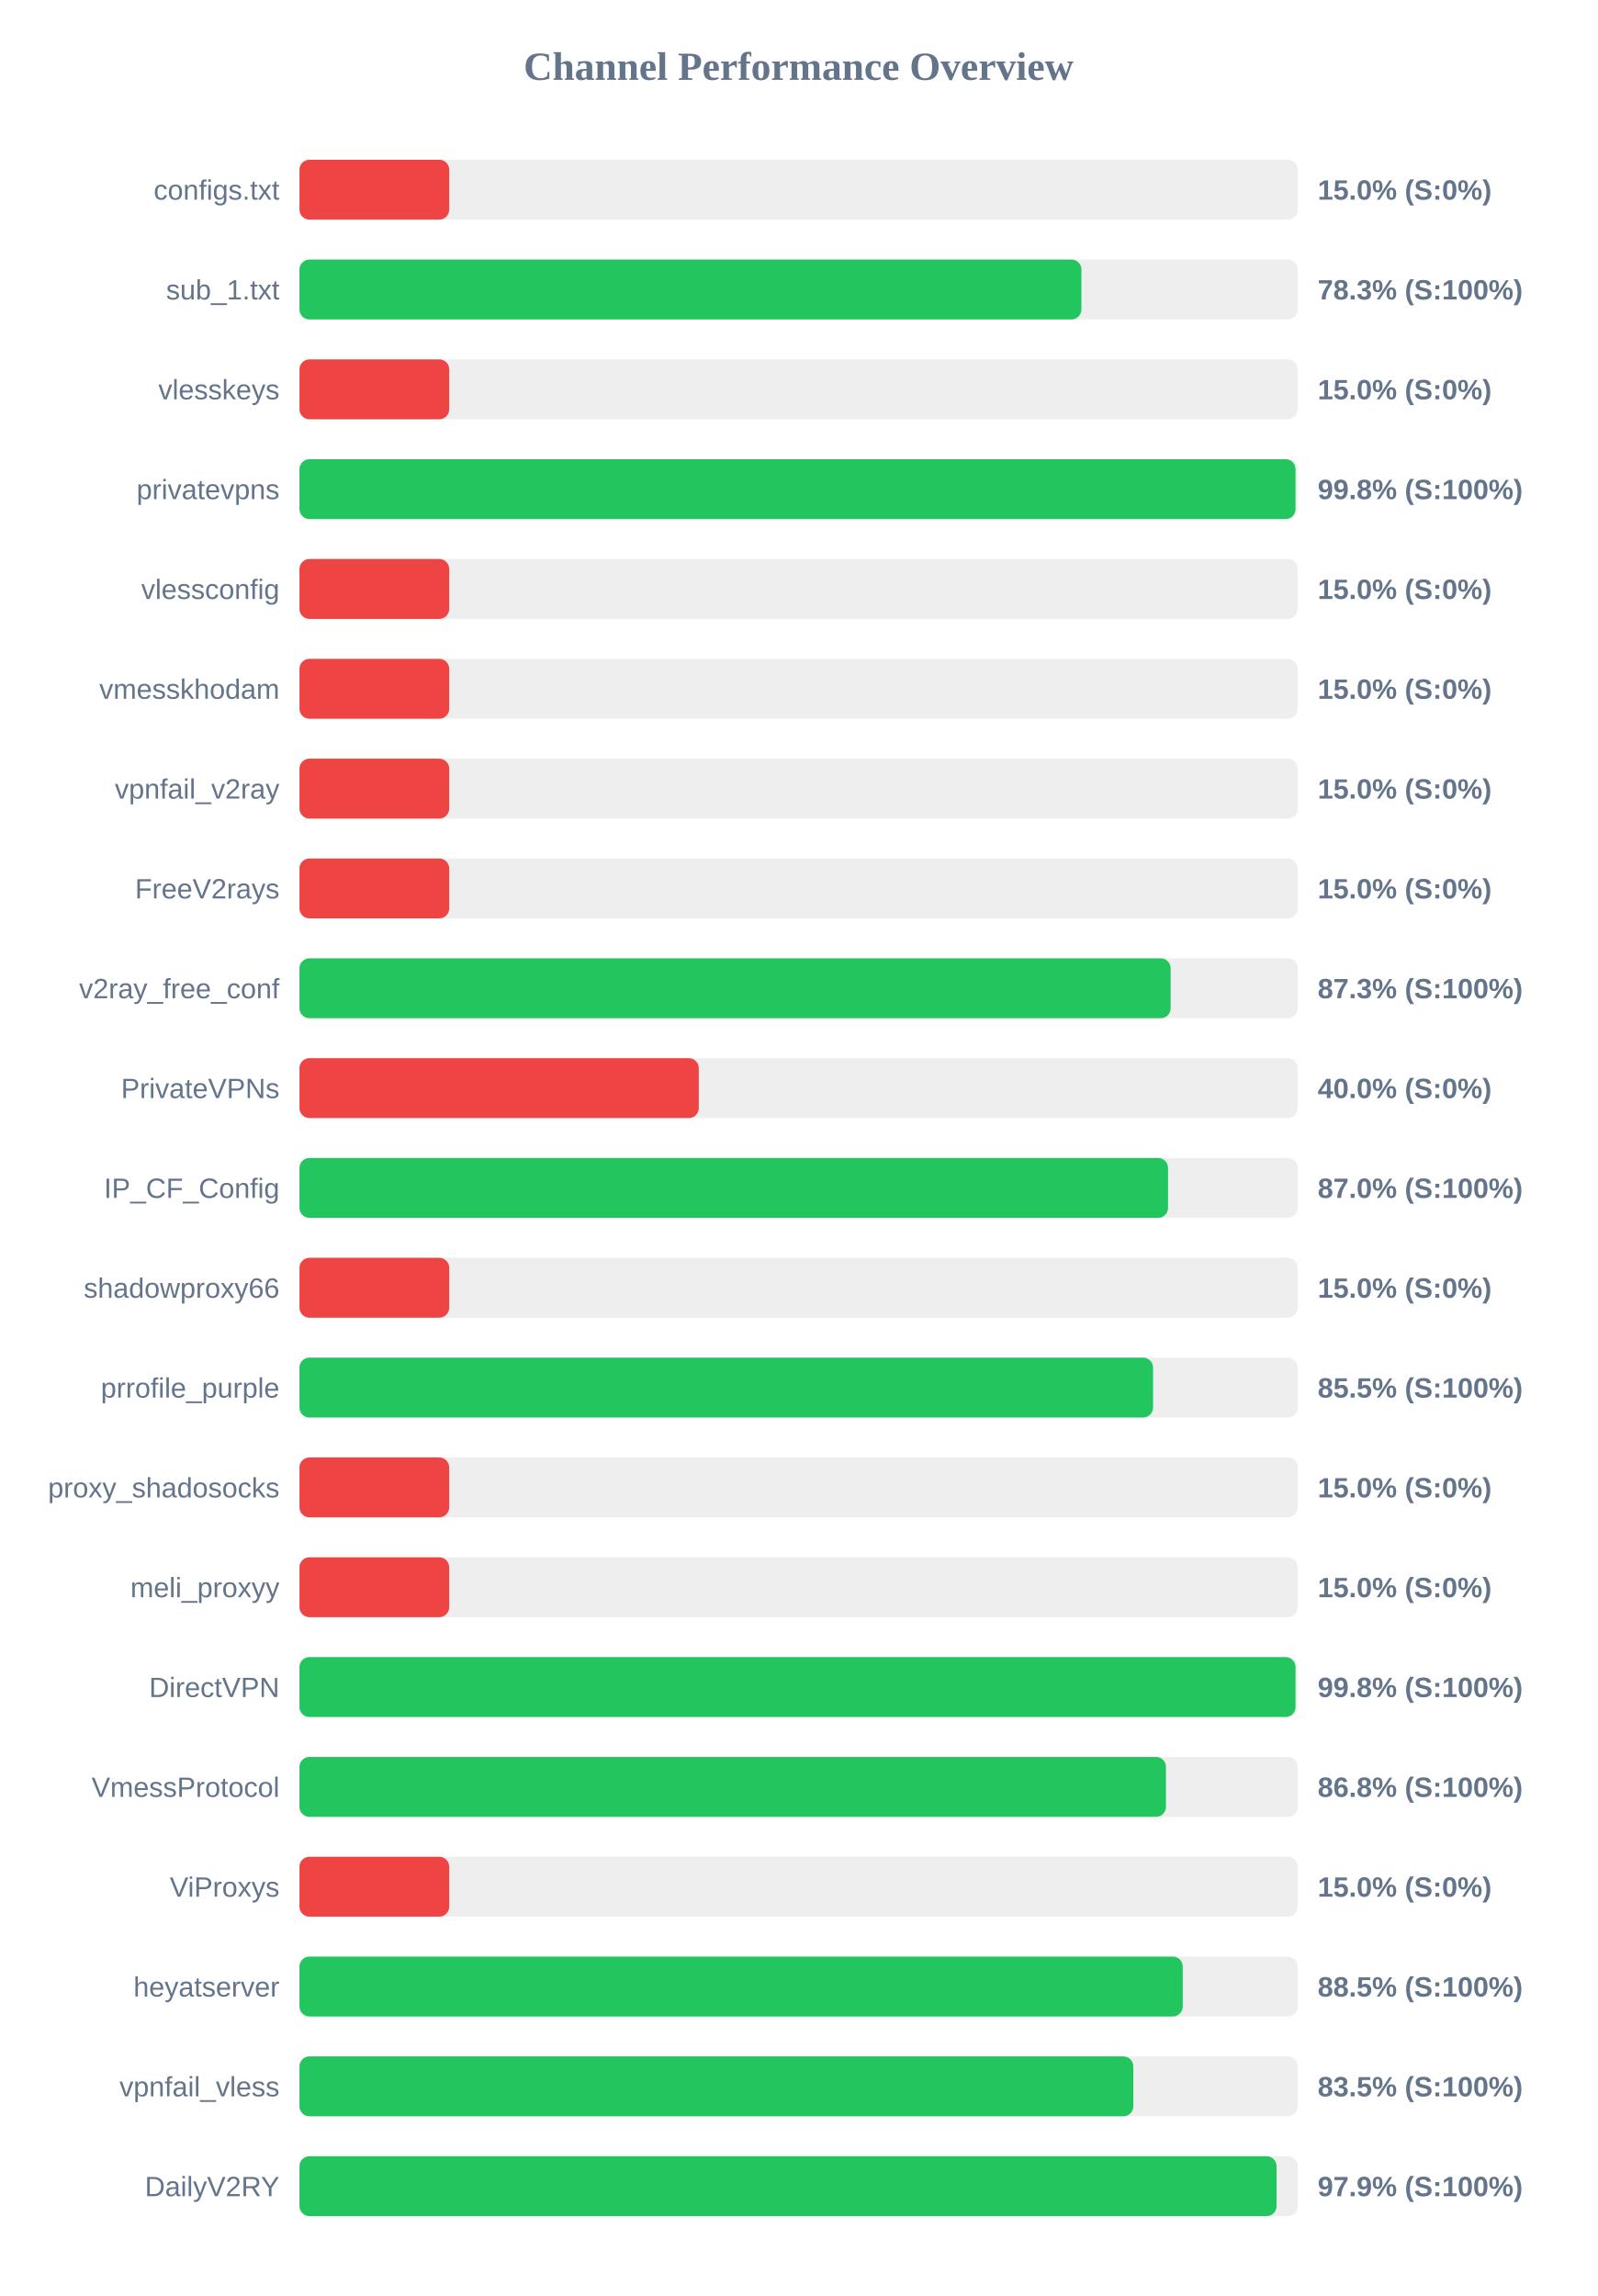
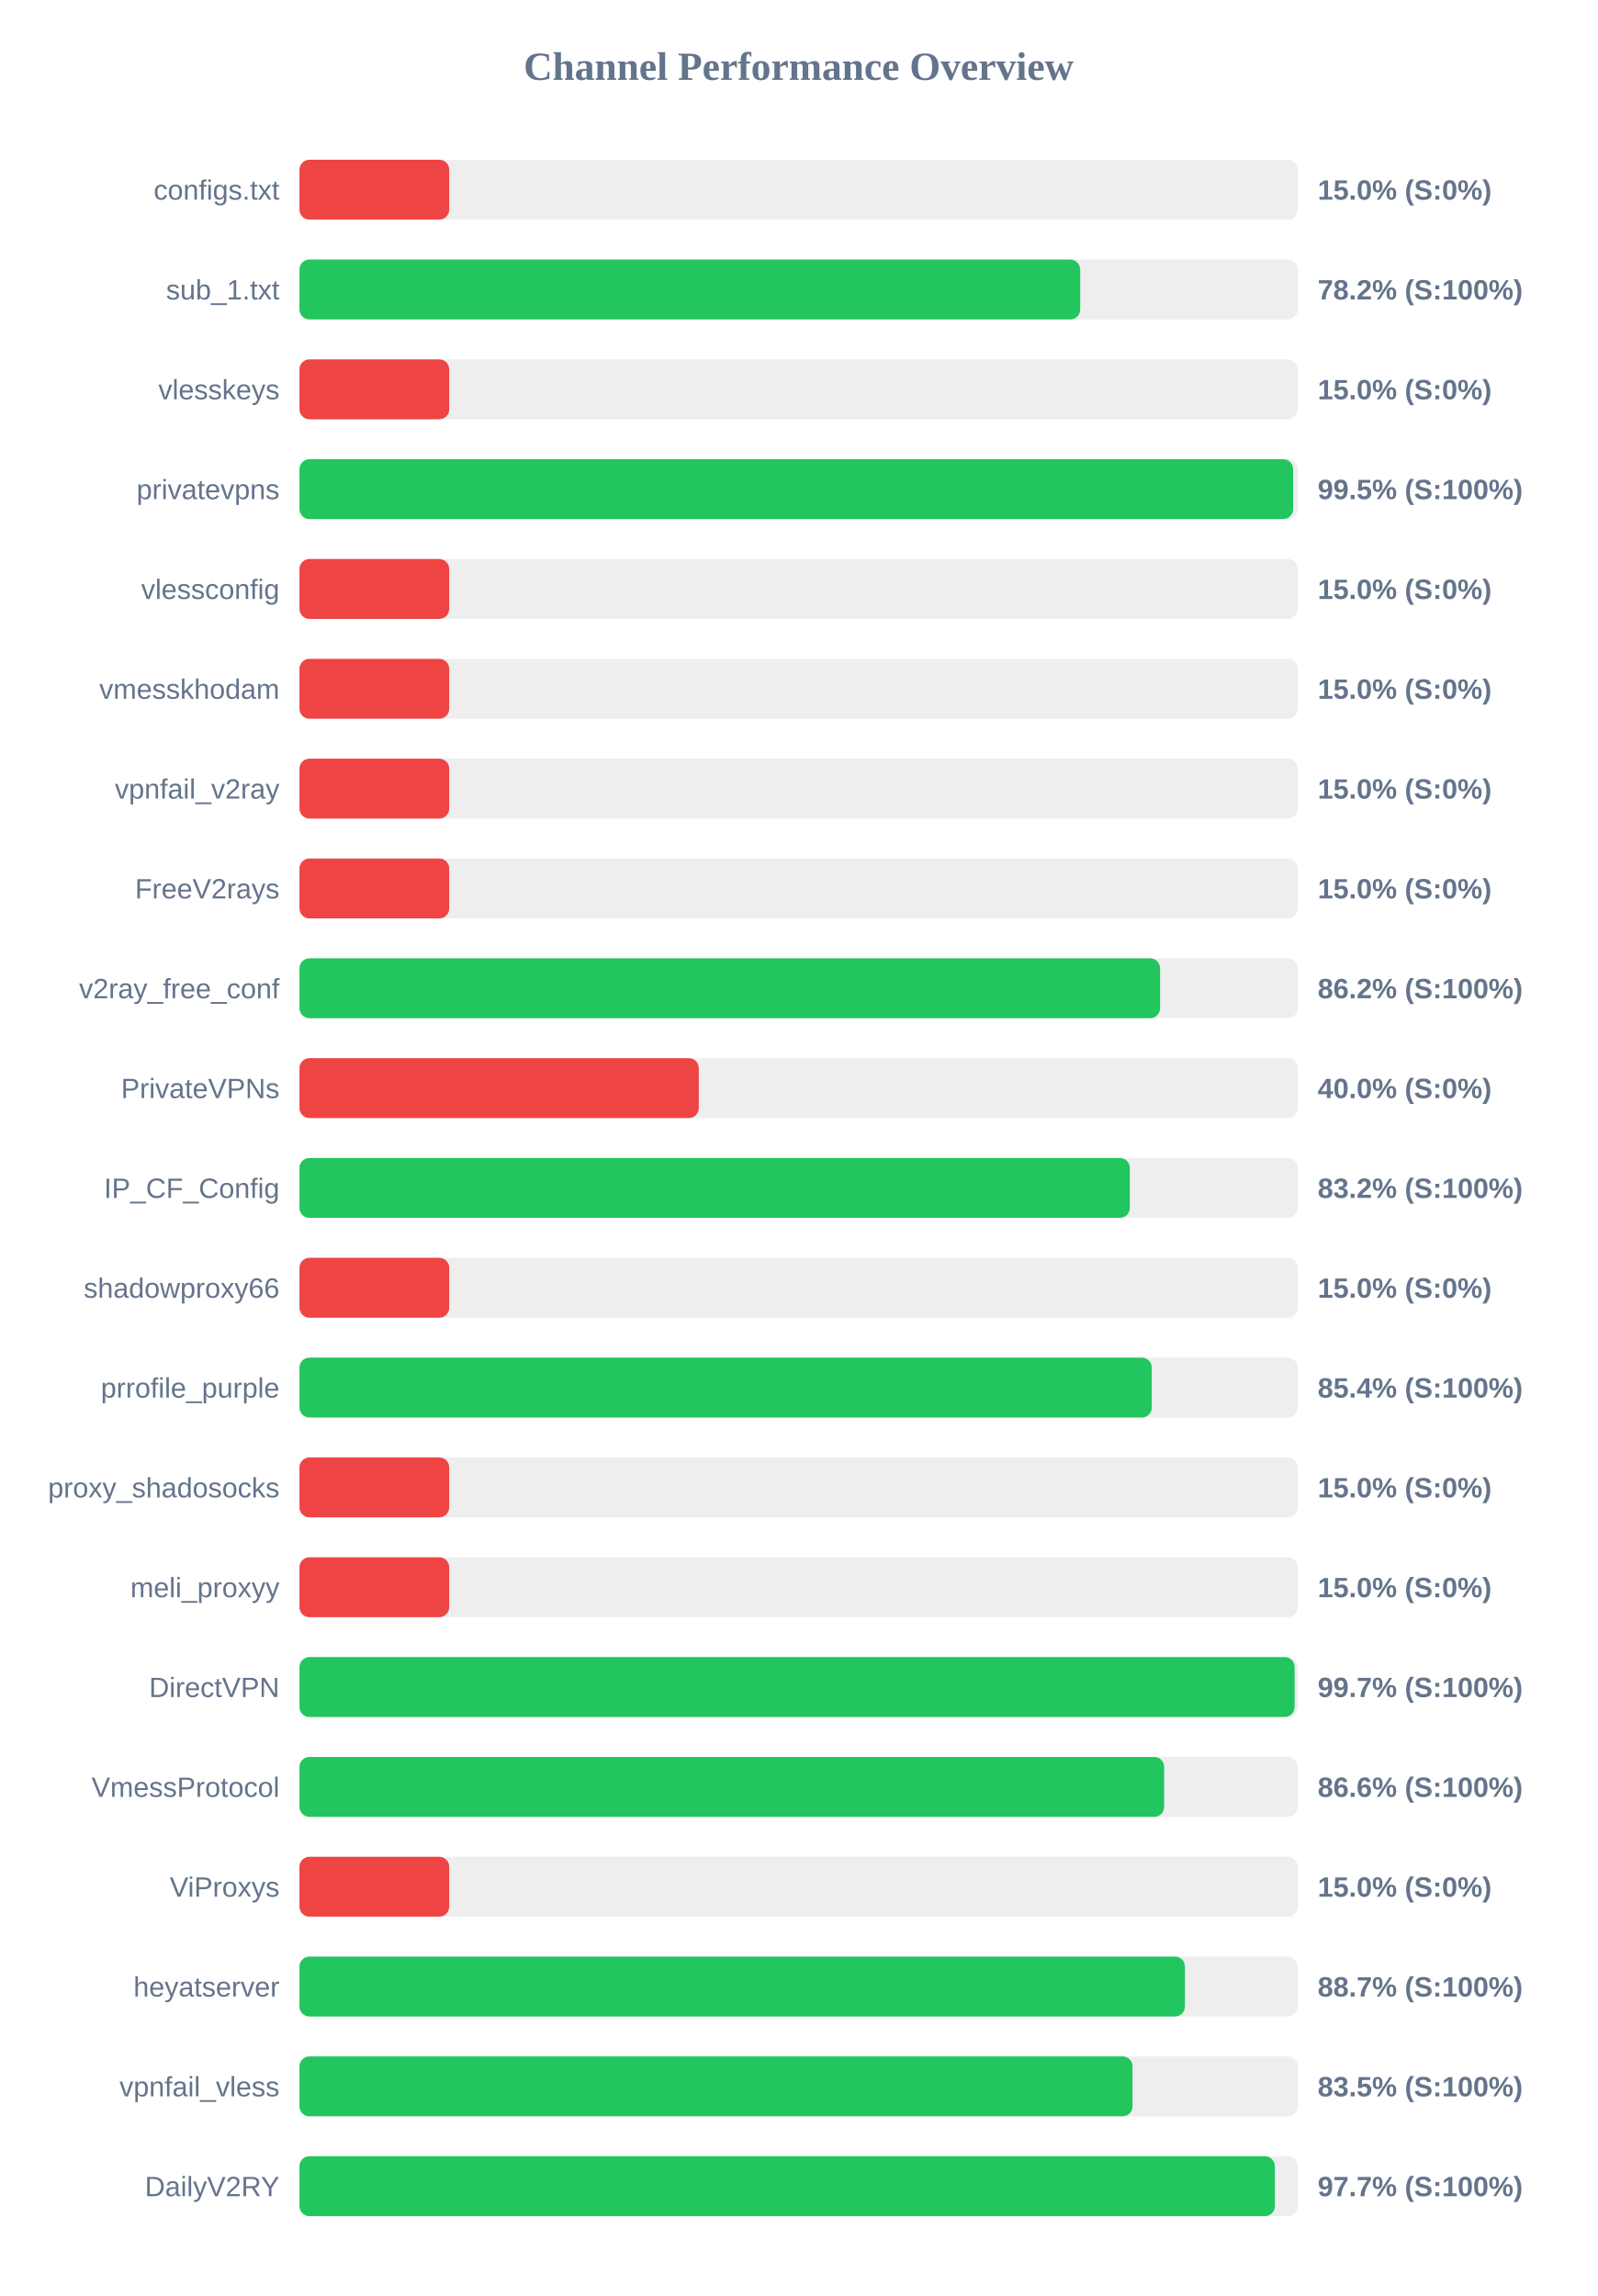
<svg xmlns="http://www.w3.org/2000/svg" width="800" height="1150" version="1.1">
  <style>
        .row { font: 14px Arial; fill: #64748b; }
        .score { font: bold 14px Arial; fill: #64748b; }
    </style>
  <text x="400" y="40" text-anchor="middle" font-size="20px" font-weight="bold" fill="#64748b">Channel Performance Overview</text>
  <rect x="150" y="80" width="500" height="30" fill="#eee" rx="5" />
  <rect x="150" y="80" width="75.0" height="30" fill="#ef4444" rx="5" />
  <text x="140" y="100" text-anchor="end" class="row">configs.txt</text>
  <text x="660" y="100" text-anchor="start" class="score">15.0% (S:0%)</text>
  <rect x="150" y="130" width="500" height="30" fill="#eee" rx="5" />
-   <rect x="150" y="130" width="391.65" height="30" fill="#22c55e" rx="5" />
+   <rect x="150" y="130" width="391.05" height="30" fill="#22c55e" rx="5" />
  <text x="140" y="150" text-anchor="end" class="row">sub_1.txt</text>
-   <text x="660" y="150" text-anchor="start" class="score">78.3% (S:100%)</text>
+   <text x="660" y="150" text-anchor="start" class="score">78.2% (S:100%)</text>
  <rect x="150" y="180" width="500" height="30" fill="#eee" rx="5" />
  <rect x="150" y="180" width="75.0" height="30" fill="#ef4444" rx="5" />
  <text x="140" y="200" text-anchor="end" class="row">vlesskeys</text>
  <text x="660" y="200" text-anchor="start" class="score">15.0% (S:0%)</text>
  <rect x="150" y="230" width="500" height="30" fill="#eee" rx="5" />
-   <rect x="150" y="230" width="498.9" height="30" fill="#22c55e" rx="5" />
+   <rect x="150" y="230" width="497.7" height="30" fill="#22c55e" rx="5" />
  <text x="140" y="250" text-anchor="end" class="row">privatevpns</text>
-   <text x="660" y="250" text-anchor="start" class="score">99.8% (S:100%)</text>
+   <text x="660" y="250" text-anchor="start" class="score">99.5% (S:100%)</text>
  <rect x="150" y="280" width="500" height="30" fill="#eee" rx="5" />
  <rect x="150" y="280" width="75.0" height="30" fill="#ef4444" rx="5" />
  <text x="140" y="300" text-anchor="end" class="row">vlessconfig</text>
  <text x="660" y="300" text-anchor="start" class="score">15.0% (S:0%)</text>
  <rect x="150" y="330" width="500" height="30" fill="#eee" rx="5" />
  <rect x="150" y="330" width="75.0" height="30" fill="#ef4444" rx="5" />
  <text x="140" y="350" text-anchor="end" class="row">vmesskhodam</text>
  <text x="660" y="350" text-anchor="start" class="score">15.0% (S:0%)</text>
  <rect x="150" y="380" width="500" height="30" fill="#eee" rx="5" />
  <rect x="150" y="380" width="75.0" height="30" fill="#ef4444" rx="5" />
  <text x="140" y="400" text-anchor="end" class="row">vpnfail_v2ray</text>
  <text x="660" y="400" text-anchor="start" class="score">15.0% (S:0%)</text>
  <rect x="150" y="430" width="500" height="30" fill="#eee" rx="5" />
  <rect x="150" y="430" width="75.0" height="30" fill="#ef4444" rx="5" />
  <text x="140" y="450" text-anchor="end" class="row">FreeV2rays</text>
  <text x="660" y="450" text-anchor="start" class="score">15.0% (S:0%)</text>
  <rect x="150" y="480" width="500" height="30" fill="#eee" rx="5" />
-   <rect x="150" y="480" width="436.35" height="30" fill="#22c55e" rx="5" />
+   <rect x="150" y="480" width="431.05" height="30" fill="#22c55e" rx="5" />
  <text x="140" y="500" text-anchor="end" class="row">v2ray_free_conf</text>
-   <text x="660" y="500" text-anchor="start" class="score">87.3% (S:100%)</text>
+   <text x="660" y="500" text-anchor="start" class="score">86.2% (S:100%)</text>
  <rect x="150" y="530" width="500" height="30" fill="#eee" rx="5" />
  <rect x="150" y="530" width="200.0" height="30" fill="#ef4444" rx="5" />
  <text x="140" y="550" text-anchor="end" class="row">PrivateVPNs</text>
  <text x="660" y="550" text-anchor="start" class="score">40.0% (S:0%)</text>
  <rect x="150" y="580" width="500" height="30" fill="#eee" rx="5" />
-   <rect x="150" y="580" width="435.05" height="30" fill="#22c55e" rx="5" />
+   <rect x="150" y="580" width="415.9" height="30" fill="#22c55e" rx="5" />
  <text x="140" y="600" text-anchor="end" class="row">IP_CF_Config</text>
-   <text x="660" y="600" text-anchor="start" class="score">87.0% (S:100%)</text>
+   <text x="660" y="600" text-anchor="start" class="score">83.2% (S:100%)</text>
  <rect x="150" y="630" width="500" height="30" fill="#eee" rx="5" />
  <rect x="150" y="630" width="75.0" height="30" fill="#ef4444" rx="5" />
  <text x="140" y="650" text-anchor="end" class="row">shadowproxy66</text>
  <text x="660" y="650" text-anchor="start" class="score">15.0% (S:0%)</text>
  <rect x="150" y="680" width="500" height="30" fill="#eee" rx="5" />
-   <rect x="150" y="680" width="427.55" height="30" fill="#22c55e" rx="5" />
+   <rect x="150" y="680" width="426.9" height="30" fill="#22c55e" rx="5" />
  <text x="140" y="700" text-anchor="end" class="row">prrofile_purple</text>
-   <text x="660" y="700" text-anchor="start" class="score">85.5% (S:100%)</text>
+   <text x="660" y="700" text-anchor="start" class="score">85.4% (S:100%)</text>
  <rect x="150" y="730" width="500" height="30" fill="#eee" rx="5" />
  <rect x="150" y="730" width="75.0" height="30" fill="#ef4444" rx="5" />
  <text x="140" y="750" text-anchor="end" class="row">proxy_shadosocks</text>
  <text x="660" y="750" text-anchor="start" class="score">15.0% (S:0%)</text>
  <rect x="150" y="780" width="500" height="30" fill="#eee" rx="5" />
  <rect x="150" y="780" width="75.0" height="30" fill="#ef4444" rx="5" />
  <text x="140" y="800" text-anchor="end" class="row">meli_proxyy</text>
  <text x="660" y="800" text-anchor="start" class="score">15.0% (S:0%)</text>
  <rect x="150" y="830" width="500" height="30" fill="#eee" rx="5" />
-   <rect x="150" y="830" width="498.9" height="30" fill="#22c55e" rx="5" />
+   <rect x="150" y="830" width="498.45" height="30" fill="#22c55e" rx="5" />
  <text x="140" y="850" text-anchor="end" class="row">DirectVPN</text>
-   <text x="660" y="850" text-anchor="start" class="score">99.8% (S:100%)</text>
+   <text x="660" y="850" text-anchor="start" class="score">99.7% (S:100%)</text>
  <rect x="150" y="880" width="500" height="30" fill="#eee" rx="5" />
-   <rect x="150" y="880" width="434.0" height="30" fill="#22c55e" rx="5" />
+   <rect x="150" y="880" width="433.1" height="30" fill="#22c55e" rx="5" />
  <text x="140" y="900" text-anchor="end" class="row">VmessProtocol</text>
-   <text x="660" y="900" text-anchor="start" class="score">86.8% (S:100%)</text>
+   <text x="660" y="900" text-anchor="start" class="score">86.6% (S:100%)</text>
  <rect x="150" y="930" width="500" height="30" fill="#eee" rx="5" />
  <rect x="150" y="930" width="75.0" height="30" fill="#ef4444" rx="5" />
  <text x="140" y="950" text-anchor="end" class="row">ViProxys</text>
  <text x="660" y="950" text-anchor="start" class="score">15.0% (S:0%)</text>
  <rect x="150" y="980" width="500" height="30" fill="#eee" rx="5" />
-   <rect x="150" y="980" width="442.4" height="30" fill="#22c55e" rx="5" />
+   <rect x="150" y="980" width="443.5" height="30" fill="#22c55e" rx="5" />
  <text x="140" y="1000" text-anchor="end" class="row">heyatserver</text>
-   <text x="660" y="1000" text-anchor="start" class="score">88.5% (S:100%)</text>
+   <text x="660" y="1000" text-anchor="start" class="score">88.7% (S:100%)</text>
  <rect x="150" y="1030" width="500" height="30" fill="#eee" rx="5" />
-   <rect x="150" y="1030" width="417.65" height="30" fill="#22c55e" rx="5" />
+   <rect x="150" y="1030" width="417.25" height="30" fill="#22c55e" rx="5" />
  <text x="140" y="1050" text-anchor="end" class="row">vpnfail_vless</text>
  <text x="660" y="1050" text-anchor="start" class="score">83.5% (S:100%)</text>
  <rect x="150" y="1080" width="500" height="30" fill="#eee" rx="5" />
-   <rect x="150" y="1080" width="489.4" height="30" fill="#22c55e" rx="5" />
+   <rect x="150" y="1080" width="488.55" height="30" fill="#22c55e" rx="5" />
  <text x="140" y="1100" text-anchor="end" class="row">DailyV2RY</text>
-   <text x="660" y="1100" text-anchor="start" class="score">97.9% (S:100%)</text>
+   <text x="660" y="1100" text-anchor="start" class="score">97.7% (S:100%)</text>
</svg>
